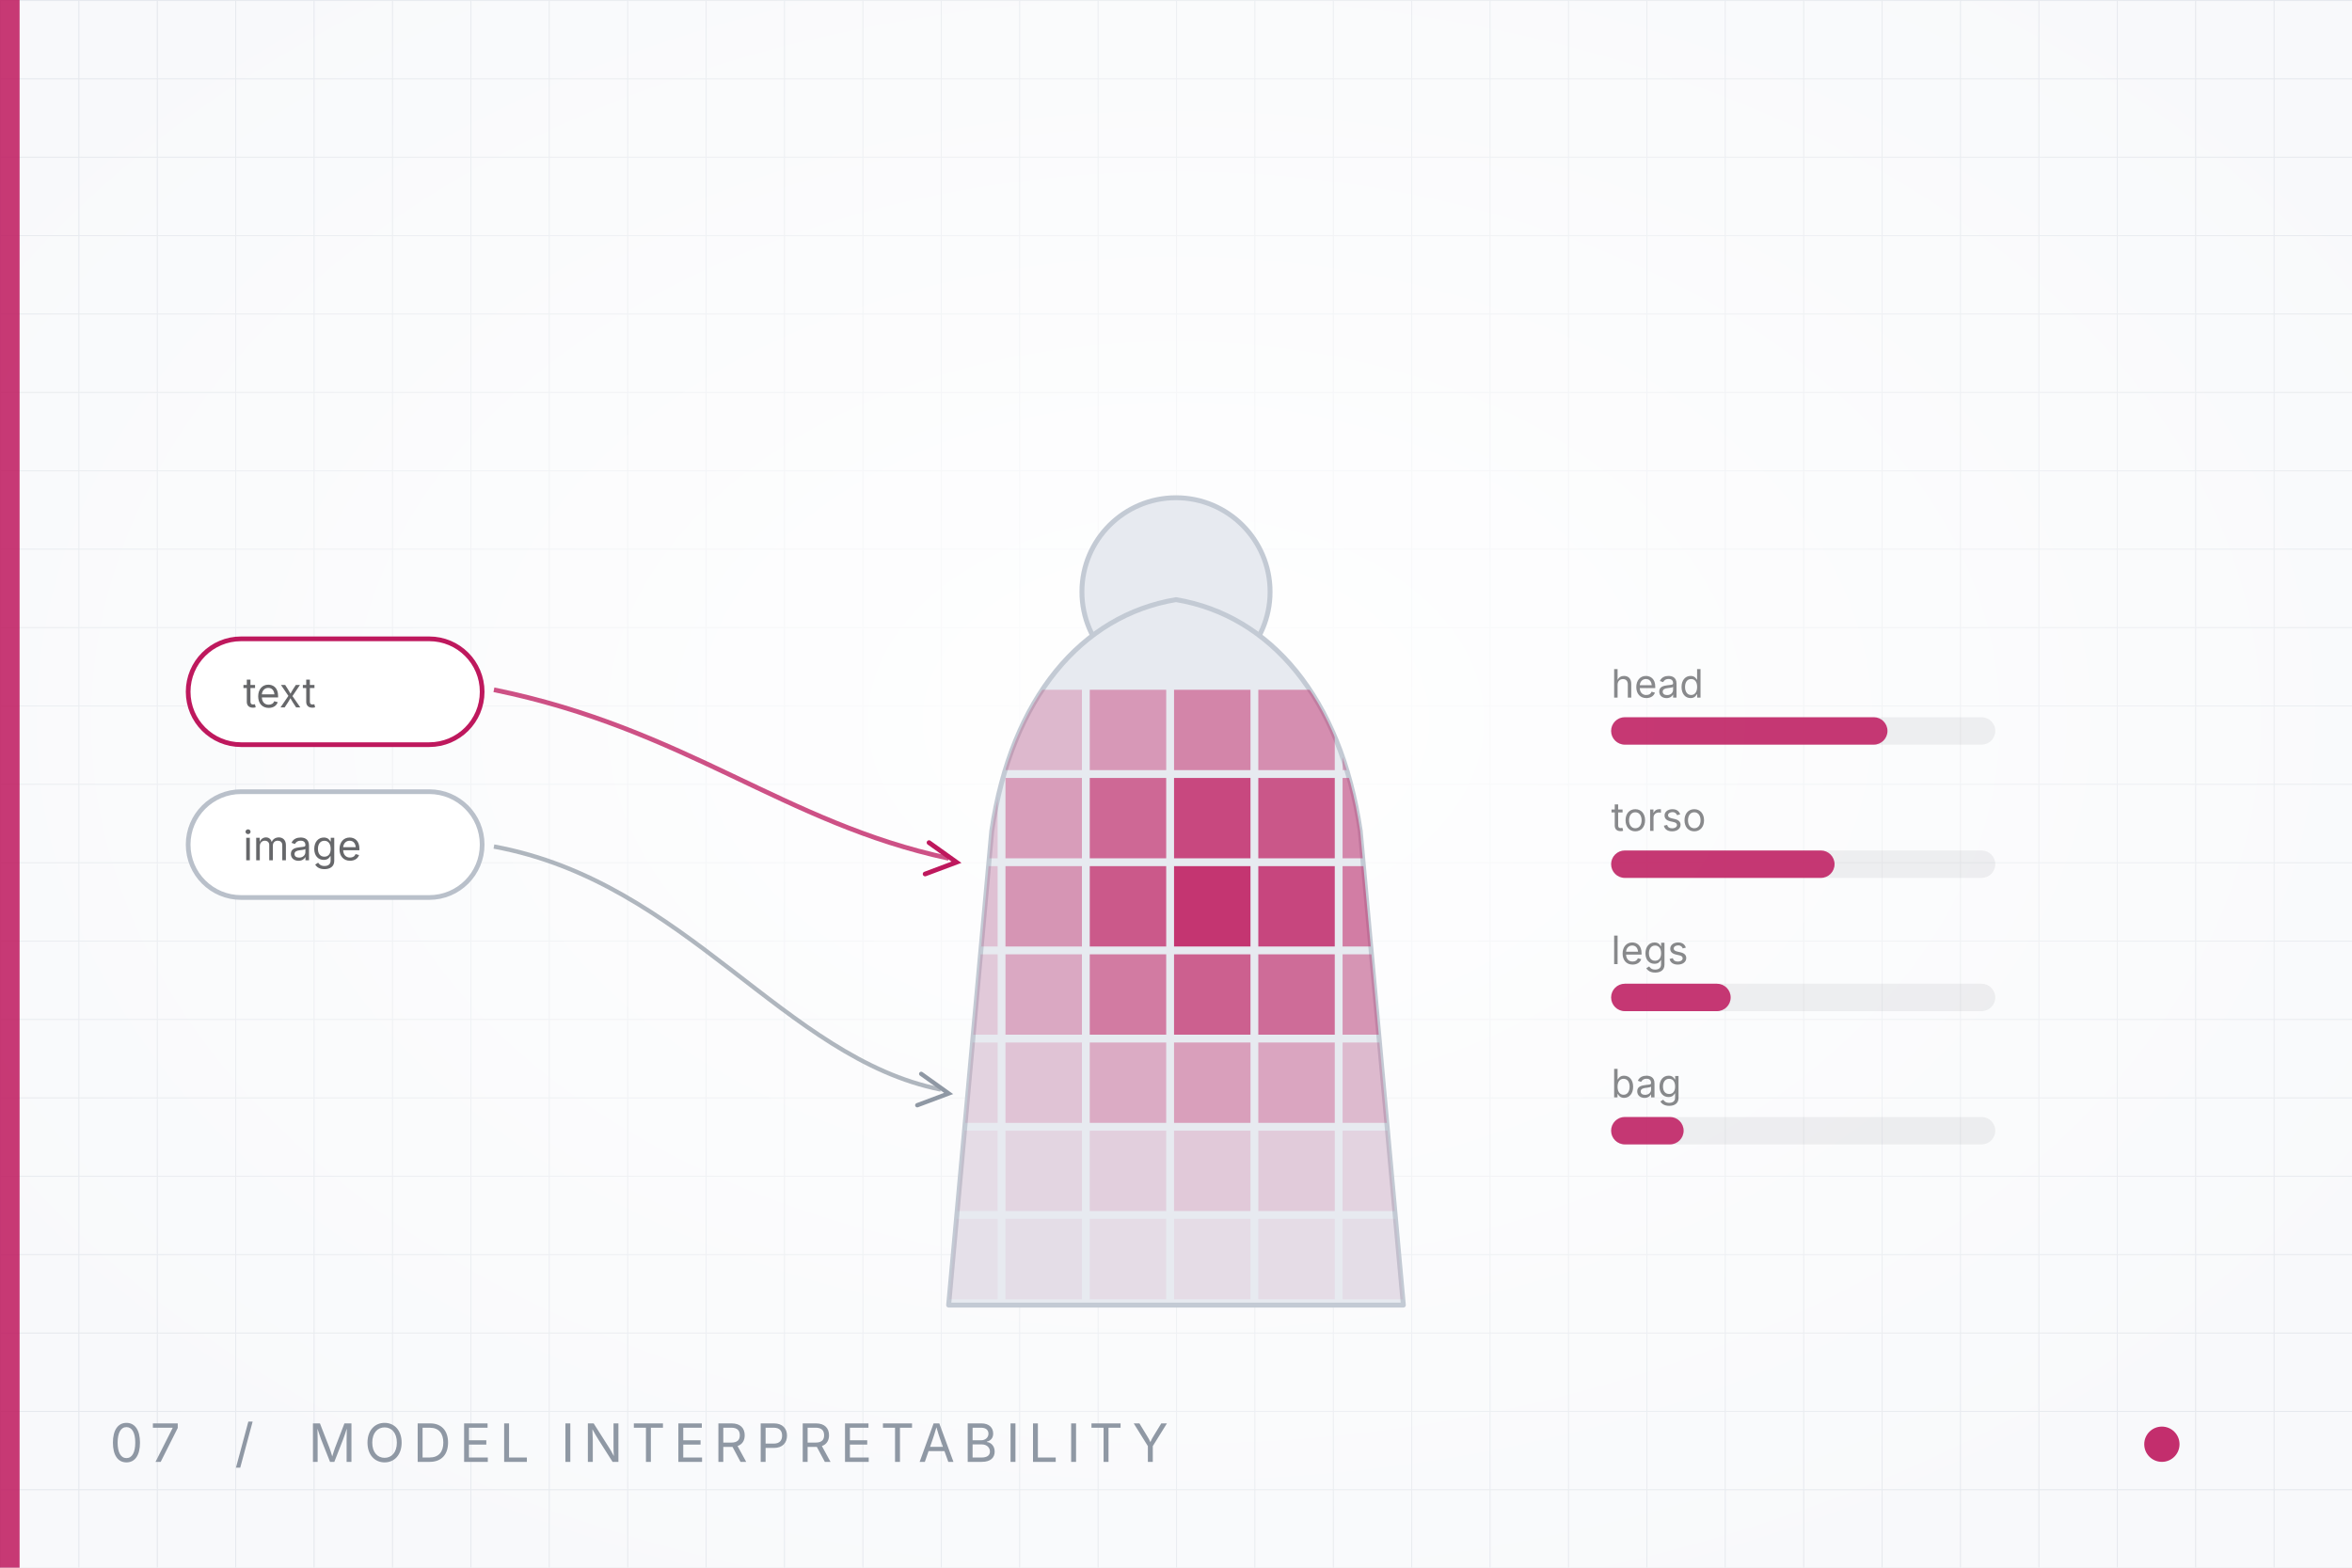
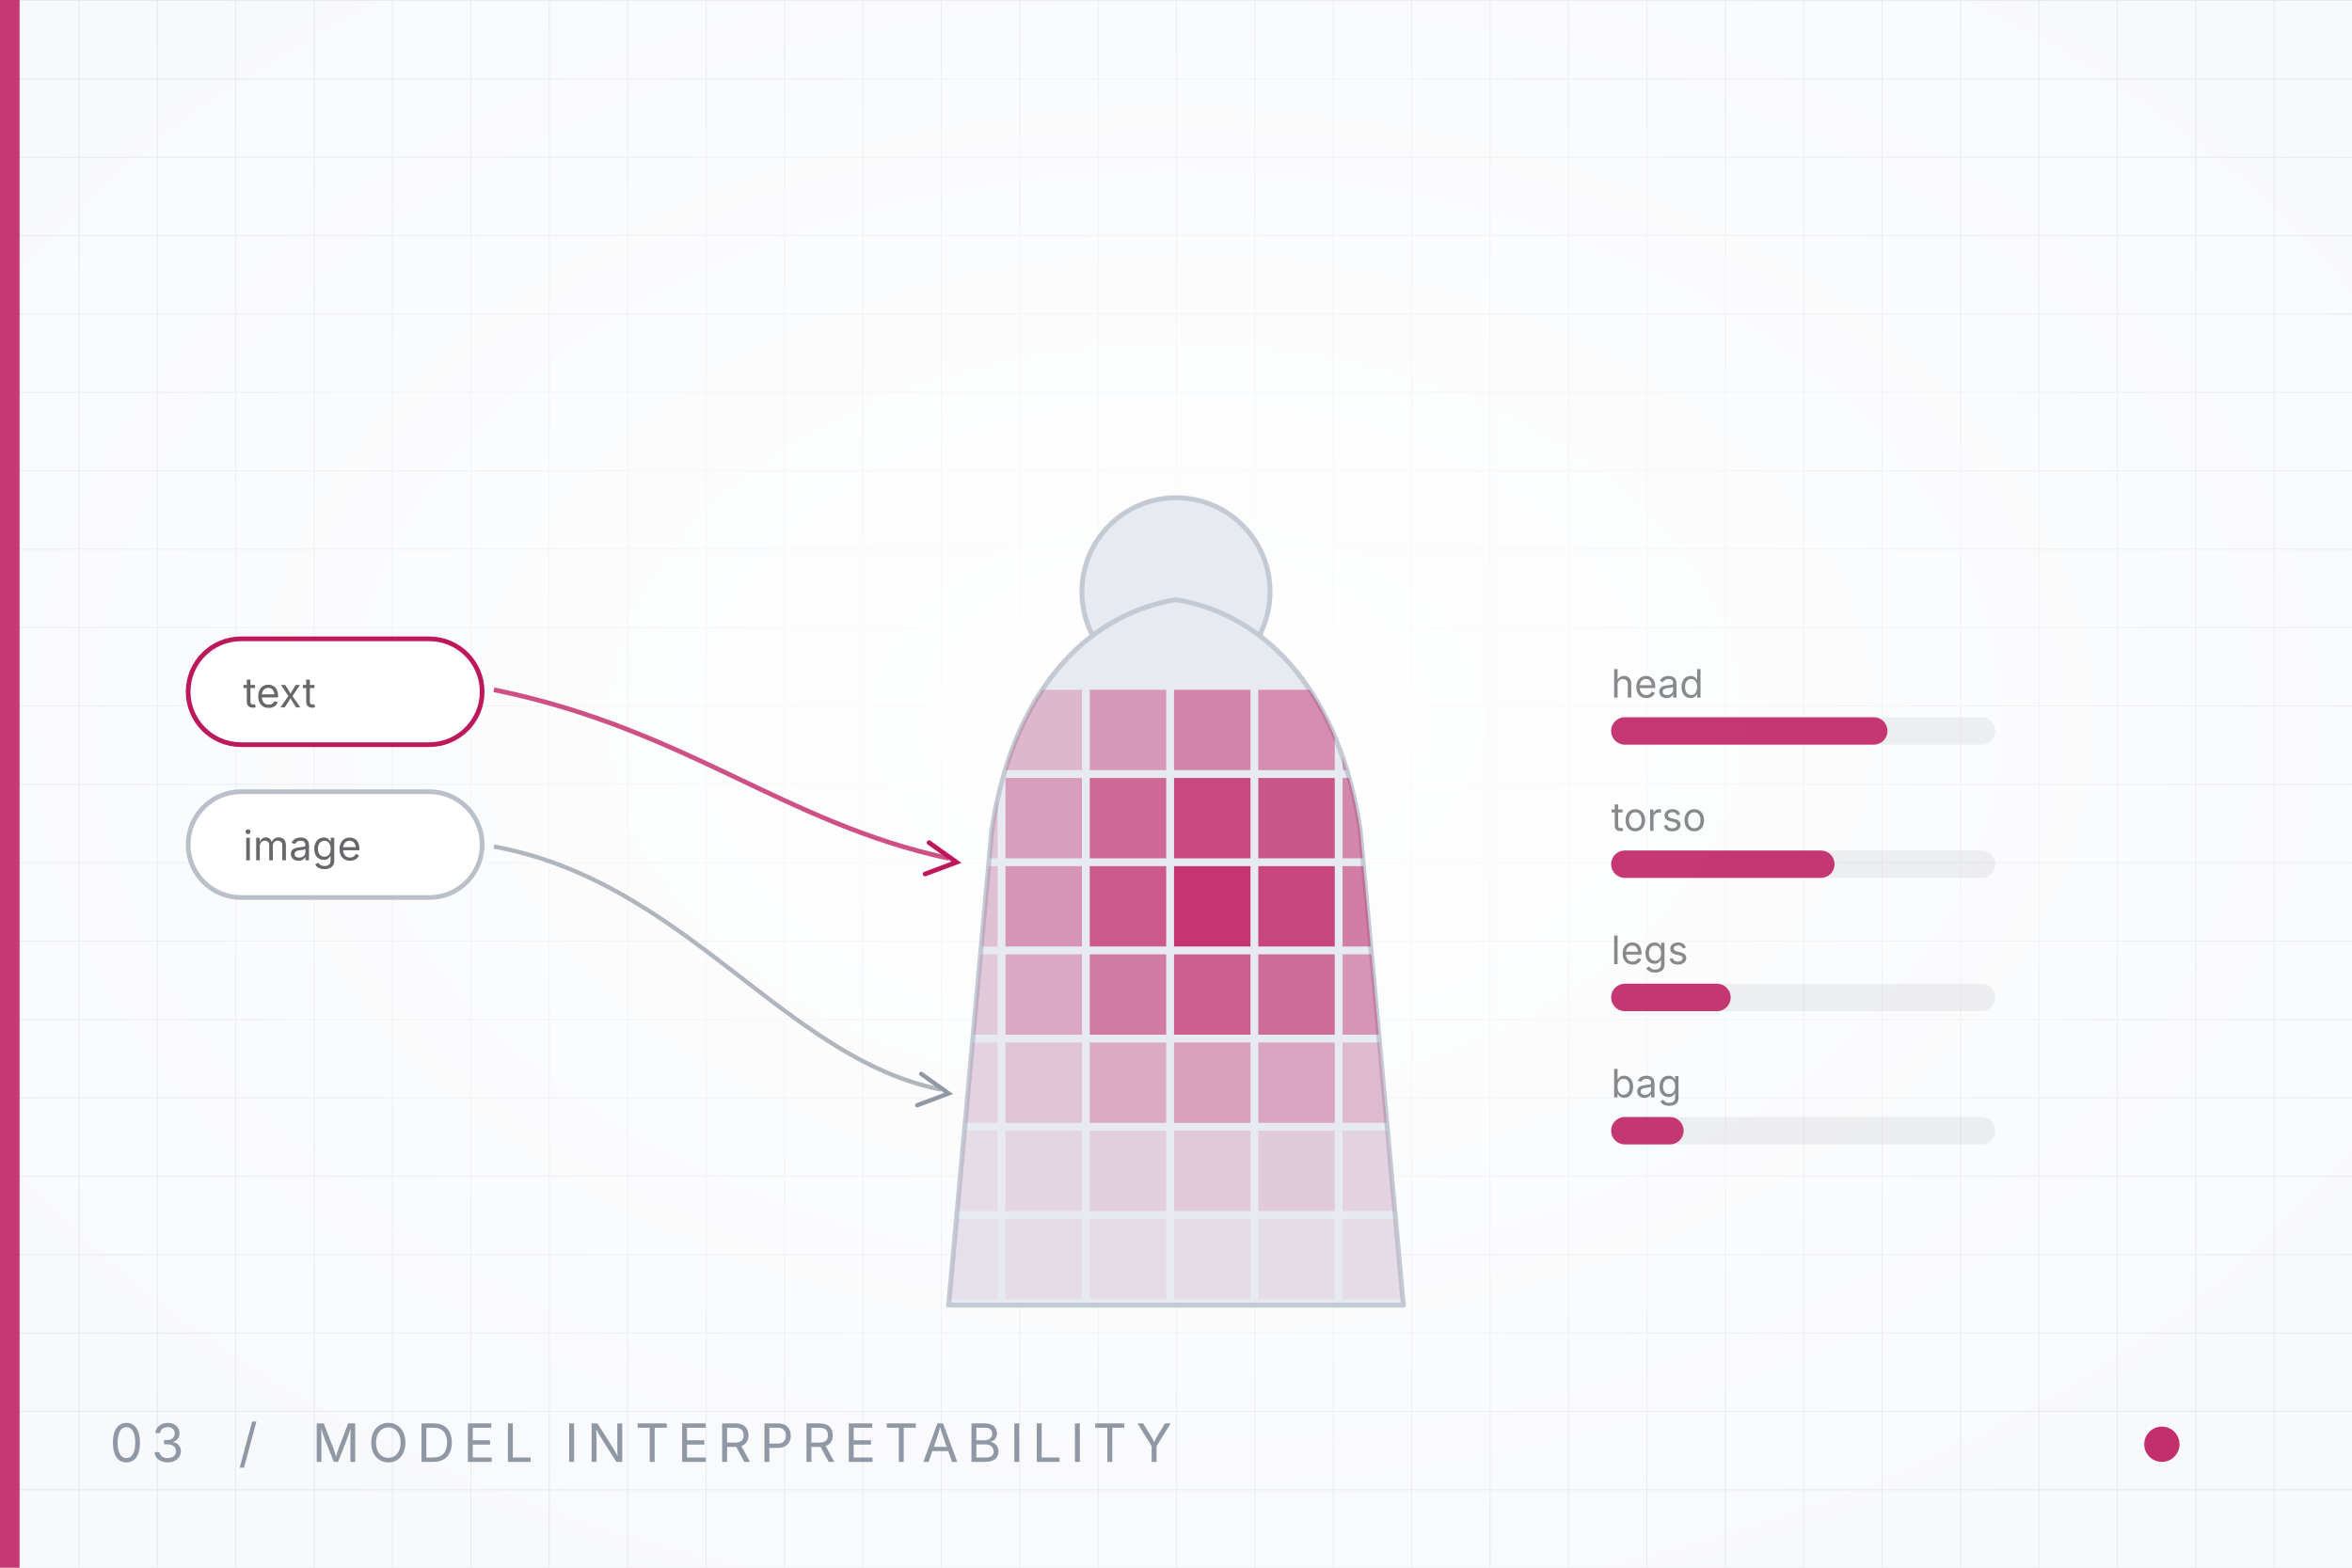
<svg xmlns="http://www.w3.org/2000/svg" viewBox="0 0 1200 800" width="1200" height="800" role="img" aria-label="Re-ID interpretability">
  <defs>
    <pattern id="grid" width="40" height="40" patternUnits="userSpaceOnUse">
      <path d="M40 0H0V40" fill="none" stroke="#e6e9ee" stroke-width="1" />
    </pattern>
    <radialGradient id="glow" cx="50%" cy="46%" r="62%">
      <stop offset="0%" stop-color="#ffffff" stop-opacity="0.95" />
      <stop offset="100%" stop-color="#ffffff" stop-opacity="0" />
    </radialGradient>
  </defs>
  <rect width="1200" height="800" fill="#f8f9fb" />
  <rect width="1200" height="800" fill="url(#grid)" />
  <rect width="1200" height="800" fill="url(#glow)" />
  <rect x="0" y="0" width="10" height="800" fill="#be185d" opacity="0.85" />
  <defs>
    <clipPath id="bodyclip">
      <circle cx="600" cy="302" r="48" />
      <path d="M600 306 C 552 314 516 356 506 424 L 484 666 H 716 L 694 424 C 684 356 648 314 600 306 Z" />
    </clipPath>
  </defs>
  <g fill="#e7eaf0" stroke="#c3cad4" stroke-width="2.5" stroke-linejoin="round">
    <circle cx="600" cy="302" r="48" />
    <path d="M600 306 C 552 314 516 356 506 424 L 484 666 H 716 L 694 424 C 684 356 648 314 600 306 Z" />
  </g>
  <g clip-path="url(#bodyclip)">
    <rect x="470" y="352" width="39" height="41" fill="#be185d" opacity="0.13" />
    <rect x="513" y="352" width="39" height="41" fill="#be185d" opacity="0.24" />
    <rect x="556" y="352" width="39" height="41" fill="#be185d" opacity="0.39" />
    <rect x="599" y="352" width="39" height="41" fill="#be185d" opacity="0.48" />
    <rect x="642" y="352" width="39" height="41" fill="#be185d" opacity="0.44" />
    <rect x="685" y="352" width="39" height="41" fill="#be185d" opacity="0.30" />
    <rect x="470" y="397" width="39" height="41" fill="#be185d" opacity="0.18" />
    <rect x="513" y="397" width="39" height="41" fill="#be185d" opacity="0.37" />
    <rect x="556" y="397" width="39" height="41" fill="#be185d" opacity="0.62" />
    <rect x="599" y="397" width="39" height="41" fill="#be185d" opacity="0.77" />
    <rect x="642" y="397" width="39" height="41" fill="#be185d" opacity="0.70" />
    <rect x="685" y="397" width="39" height="41" fill="#be185d" opacity="0.47" />
    <rect x="470" y="442" width="39" height="41" fill="#be185d" opacity="0.20" />
    <rect x="513" y="442" width="39" height="41" fill="#be185d" opacity="0.41" />
    <rect x="556" y="442" width="39" height="41" fill="#be185d" opacity="0.69" />
    <rect x="599" y="442" width="39" height="41" fill="#be185d" opacity="0.86" />
    <rect x="642" y="442" width="39" height="41" fill="#be185d" opacity="0.78" />
    <rect x="685" y="442" width="39" height="41" fill="#be185d" opacity="0.52" />
    <rect x="470" y="487" width="39" height="41" fill="#be185d" opacity="0.16" />
    <rect x="513" y="487" width="39" height="41" fill="#be185d" opacity="0.32" />
    <rect x="556" y="487" width="39" height="41" fill="#be185d" opacity="0.53" />
    <rect x="599" y="487" width="39" height="41" fill="#be185d" opacity="0.66" />
    <rect x="642" y="487" width="39" height="41" fill="#be185d" opacity="0.60" />
    <rect x="685" y="487" width="39" height="41" fill="#be185d" opacity="0.41" />
    <rect x="470" y="532" width="39" height="41" fill="#be185d" opacity="0.11" />
    <rect x="513" y="532" width="39" height="41" fill="#be185d" opacity="0.19" />
    <rect x="556" y="532" width="39" height="41" fill="#be185d" opacity="0.30" />
    <rect x="599" y="532" width="39" height="41" fill="#be185d" opacity="0.36" />
    <rect x="642" y="532" width="39" height="41" fill="#be185d" opacity="0.33" />
    <rect x="685" y="532" width="39" height="41" fill="#be185d" opacity="0.23" />
    <rect x="470" y="577" width="39" height="41" fill="#be185d" opacity="0.07" />
    <rect x="513" y="577" width="39" height="41" fill="#be185d" opacity="0.10" />
    <rect x="556" y="577" width="39" height="41" fill="#be185d" opacity="0.13" />
    <rect x="599" y="577" width="39" height="41" fill="#be185d" opacity="0.16" />
    <rect x="642" y="577" width="39" height="41" fill="#be185d" opacity="0.15" />
    <rect x="685" y="577" width="39" height="41" fill="#be185d" opacity="0.11" />
    <rect x="470" y="622" width="39" height="41" fill="#be185d" opacity="0.05" />
    <rect x="513" y="622" width="39" height="41" fill="#be185d" opacity="0.06" />
    <rect x="556" y="622" width="39" height="41" fill="#be185d" opacity="0.07" />
    <rect x="599" y="622" width="39" height="41" fill="#be185d" opacity="0.07" />
    <rect x="642" y="622" width="39" height="41" fill="#be185d" opacity="0.07" />
    <rect x="685" y="622" width="39" height="41" fill="#be185d" opacity="0.06" />
  </g>
  <rect x="96" y="326" width="150" height="54" rx="27" fill="#ffffff" stroke="#be185d" stroke-width="2.4" />
  <text x="124" y="361" font-family="Inter, 'Helvetica Neue', Arial, sans-serif" font-size="21" fill="#14161a" opacity="0.65">text</text>
  <rect x="96" y="404" width="150" height="54" rx="27" fill="#ffffff" stroke="#b9c0ca" stroke-width="2.4" />
  <text x="124" y="439" font-family="Inter, 'Helvetica Neue', Arial, sans-serif" font-size="21" fill="#14161a" opacity="0.65">image</text>
  <path d="M252 352 C 350 372 400 420 484 438" fill="none" stroke="#be185d" stroke-width="2.4" opacity="0.75" />
  <path d="M474 430 L488 440 L472 446" fill="none" stroke="#be185d" stroke-width="2.4" stroke-linecap="round" />
  <path d="M252 432 C 350 450 400 540 480 556" fill="none" stroke="#8f98a4" stroke-width="2.2" opacity="0.7" />
  <path d="M470 548 L484 558 L468 564" fill="none" stroke="#8f98a4" stroke-width="2.2" stroke-linecap="round" />
  <text x="822" y="356" font-family="Inter, 'Helvetica Neue', Arial, sans-serif" font-size="20" fill="#14161a" opacity="0.5">head</text>
  <rect x="822" y="366" width="196" height="14" rx="7" fill="#14161a" opacity="0.06" />
  <rect x="822" y="366" width="141" height="14" rx="7" fill="#be185d" opacity="0.85" />
  <text x="822" y="424" font-family="Inter, 'Helvetica Neue', Arial, sans-serif" font-size="20" fill="#14161a" opacity="0.5">torso</text>
  <rect x="822" y="434" width="196" height="14" rx="7" fill="#14161a" opacity="0.06" />
  <rect x="822" y="434" width="114" height="14" rx="7" fill="#be185d" opacity="0.85" />
  <text x="822" y="492" font-family="Inter, 'Helvetica Neue', Arial, sans-serif" font-size="20" fill="#14161a" opacity="0.5">legs</text>
  <rect x="822" y="502" width="196" height="14" rx="7" fill="#14161a" opacity="0.06" />
  <rect x="822" y="502" width="61" height="14" rx="7" fill="#be185d" opacity="0.85" />
  <text x="822" y="560" font-family="Inter, 'Helvetica Neue', Arial, sans-serif" font-size="20" fill="#14161a" opacity="0.5">bag</text>
  <rect x="822" y="570" width="196" height="14" rx="7" fill="#14161a" opacity="0.06" />
  <rect x="822" y="570" width="37" height="14" rx="7" fill="#be185d" opacity="0.85" />
-   <text x="56" y="746" font-family="Inter, 'Helvetica Neue', Arial, sans-serif" font-size="27" letter-spacing="4.2" fill="#8f98a4">07  /  MODEL INTERPRETABILITY</text>
+   <text x="56" y="746" font-family="Inter, 'Helvetica Neue', Arial, sans-serif" font-size="27" letter-spacing="4.2" fill="#8f98a4">03  /  MODEL INTERPRETABILITY</text>
  <circle cx="1103" cy="737" r="9" fill="#be185d" opacity="0.9" />
</svg>
